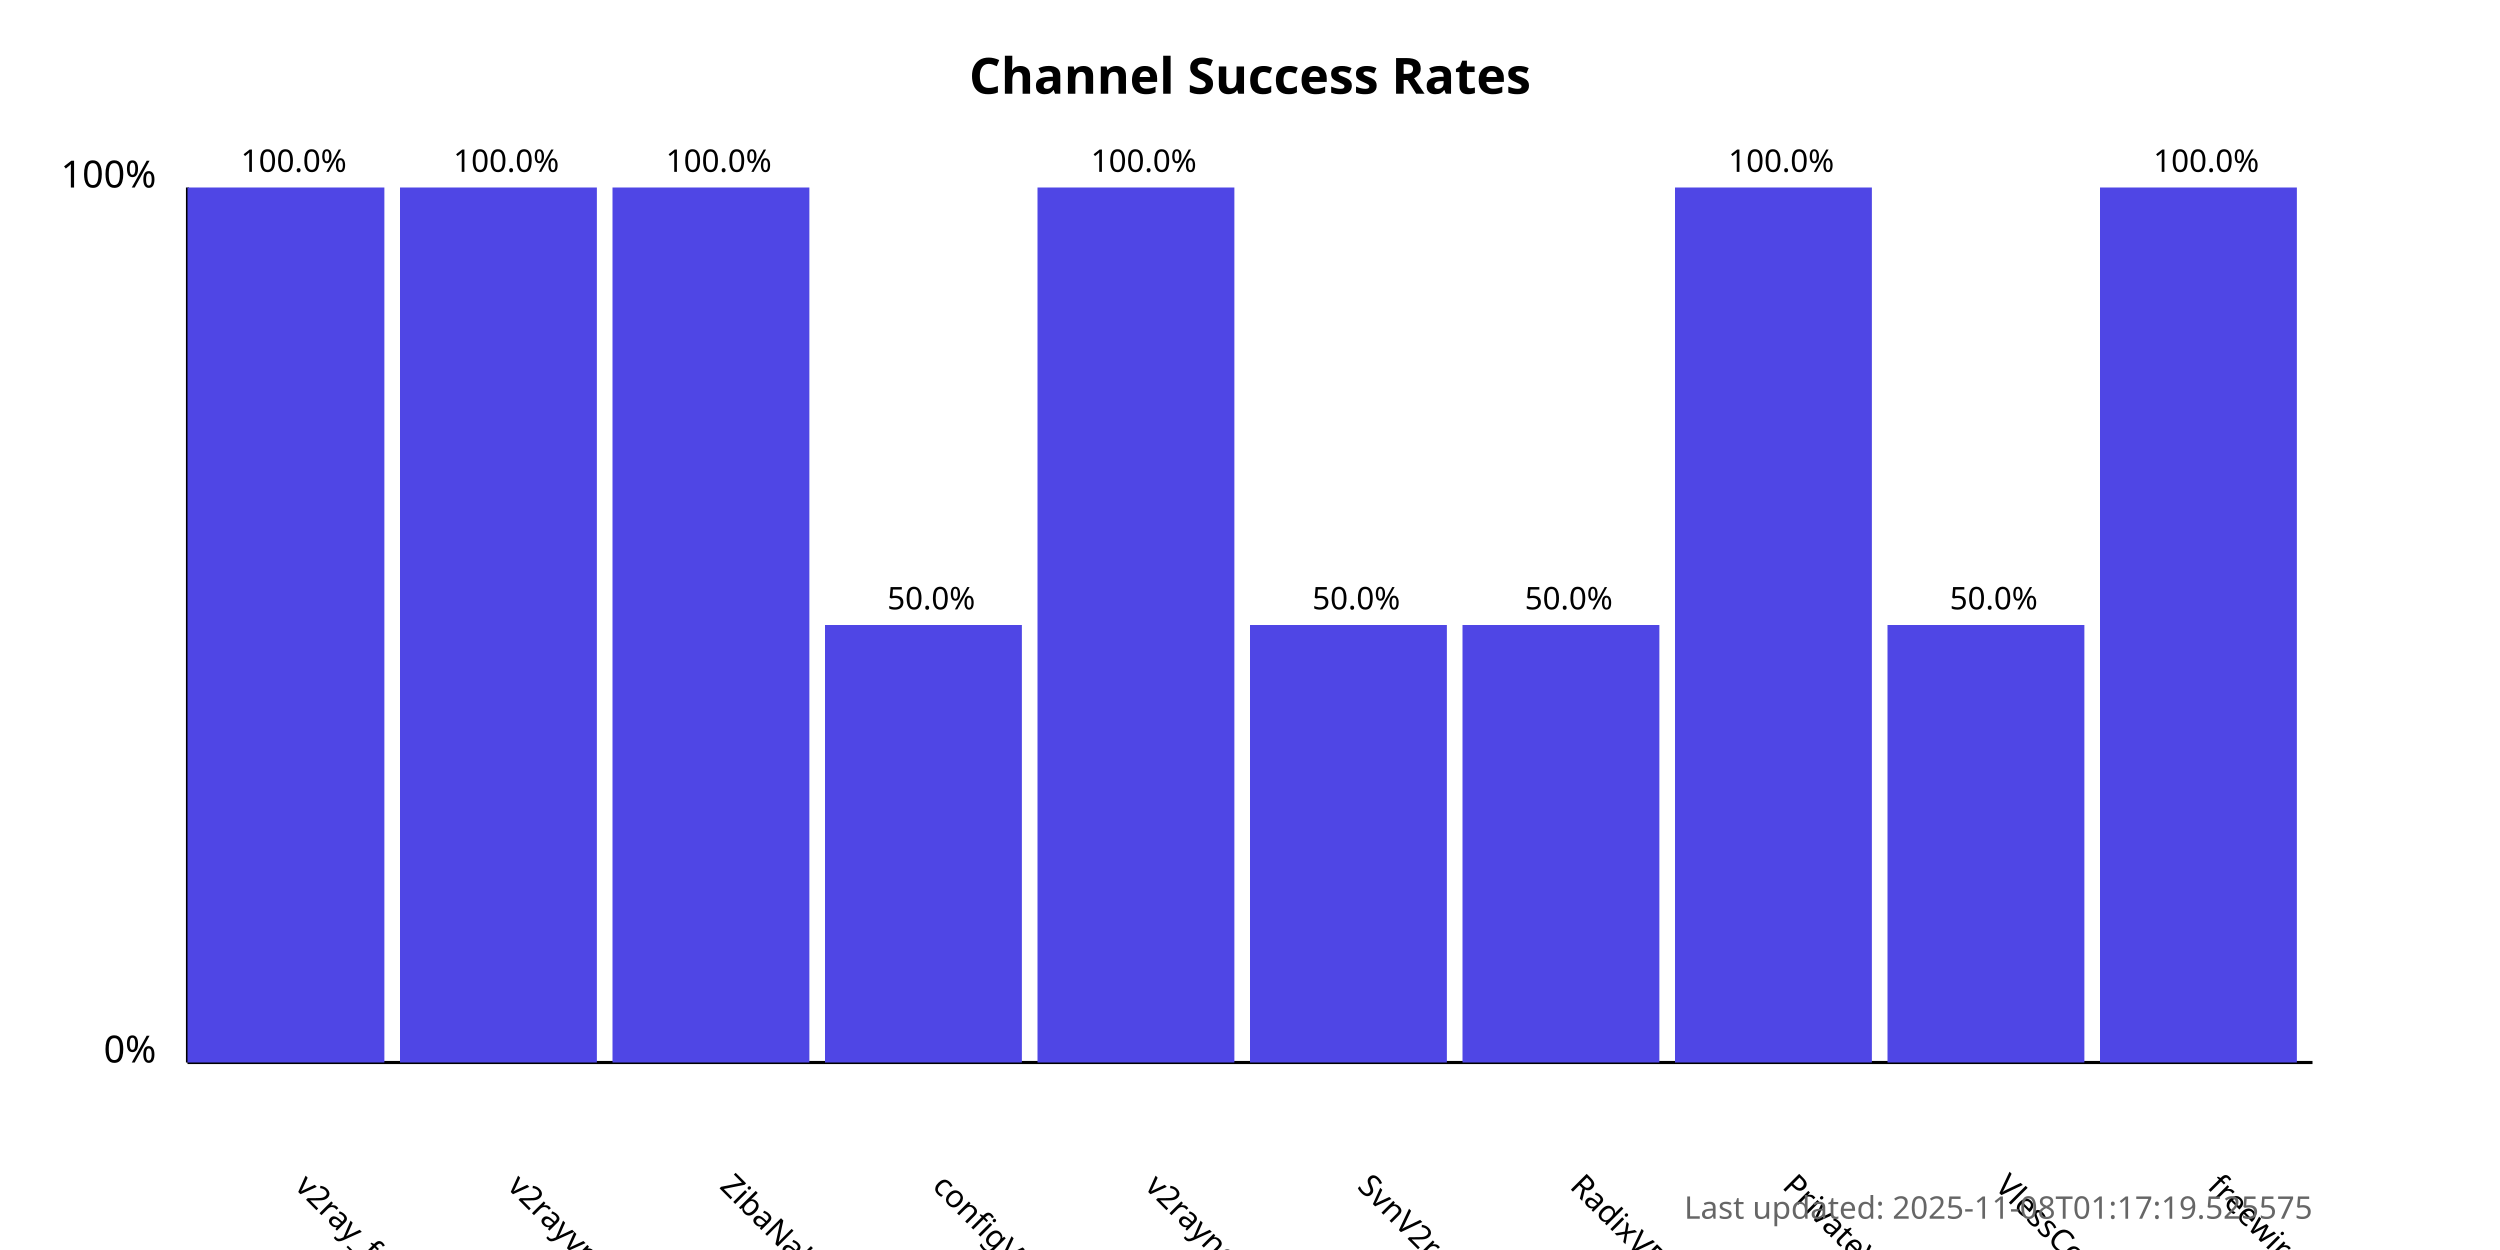
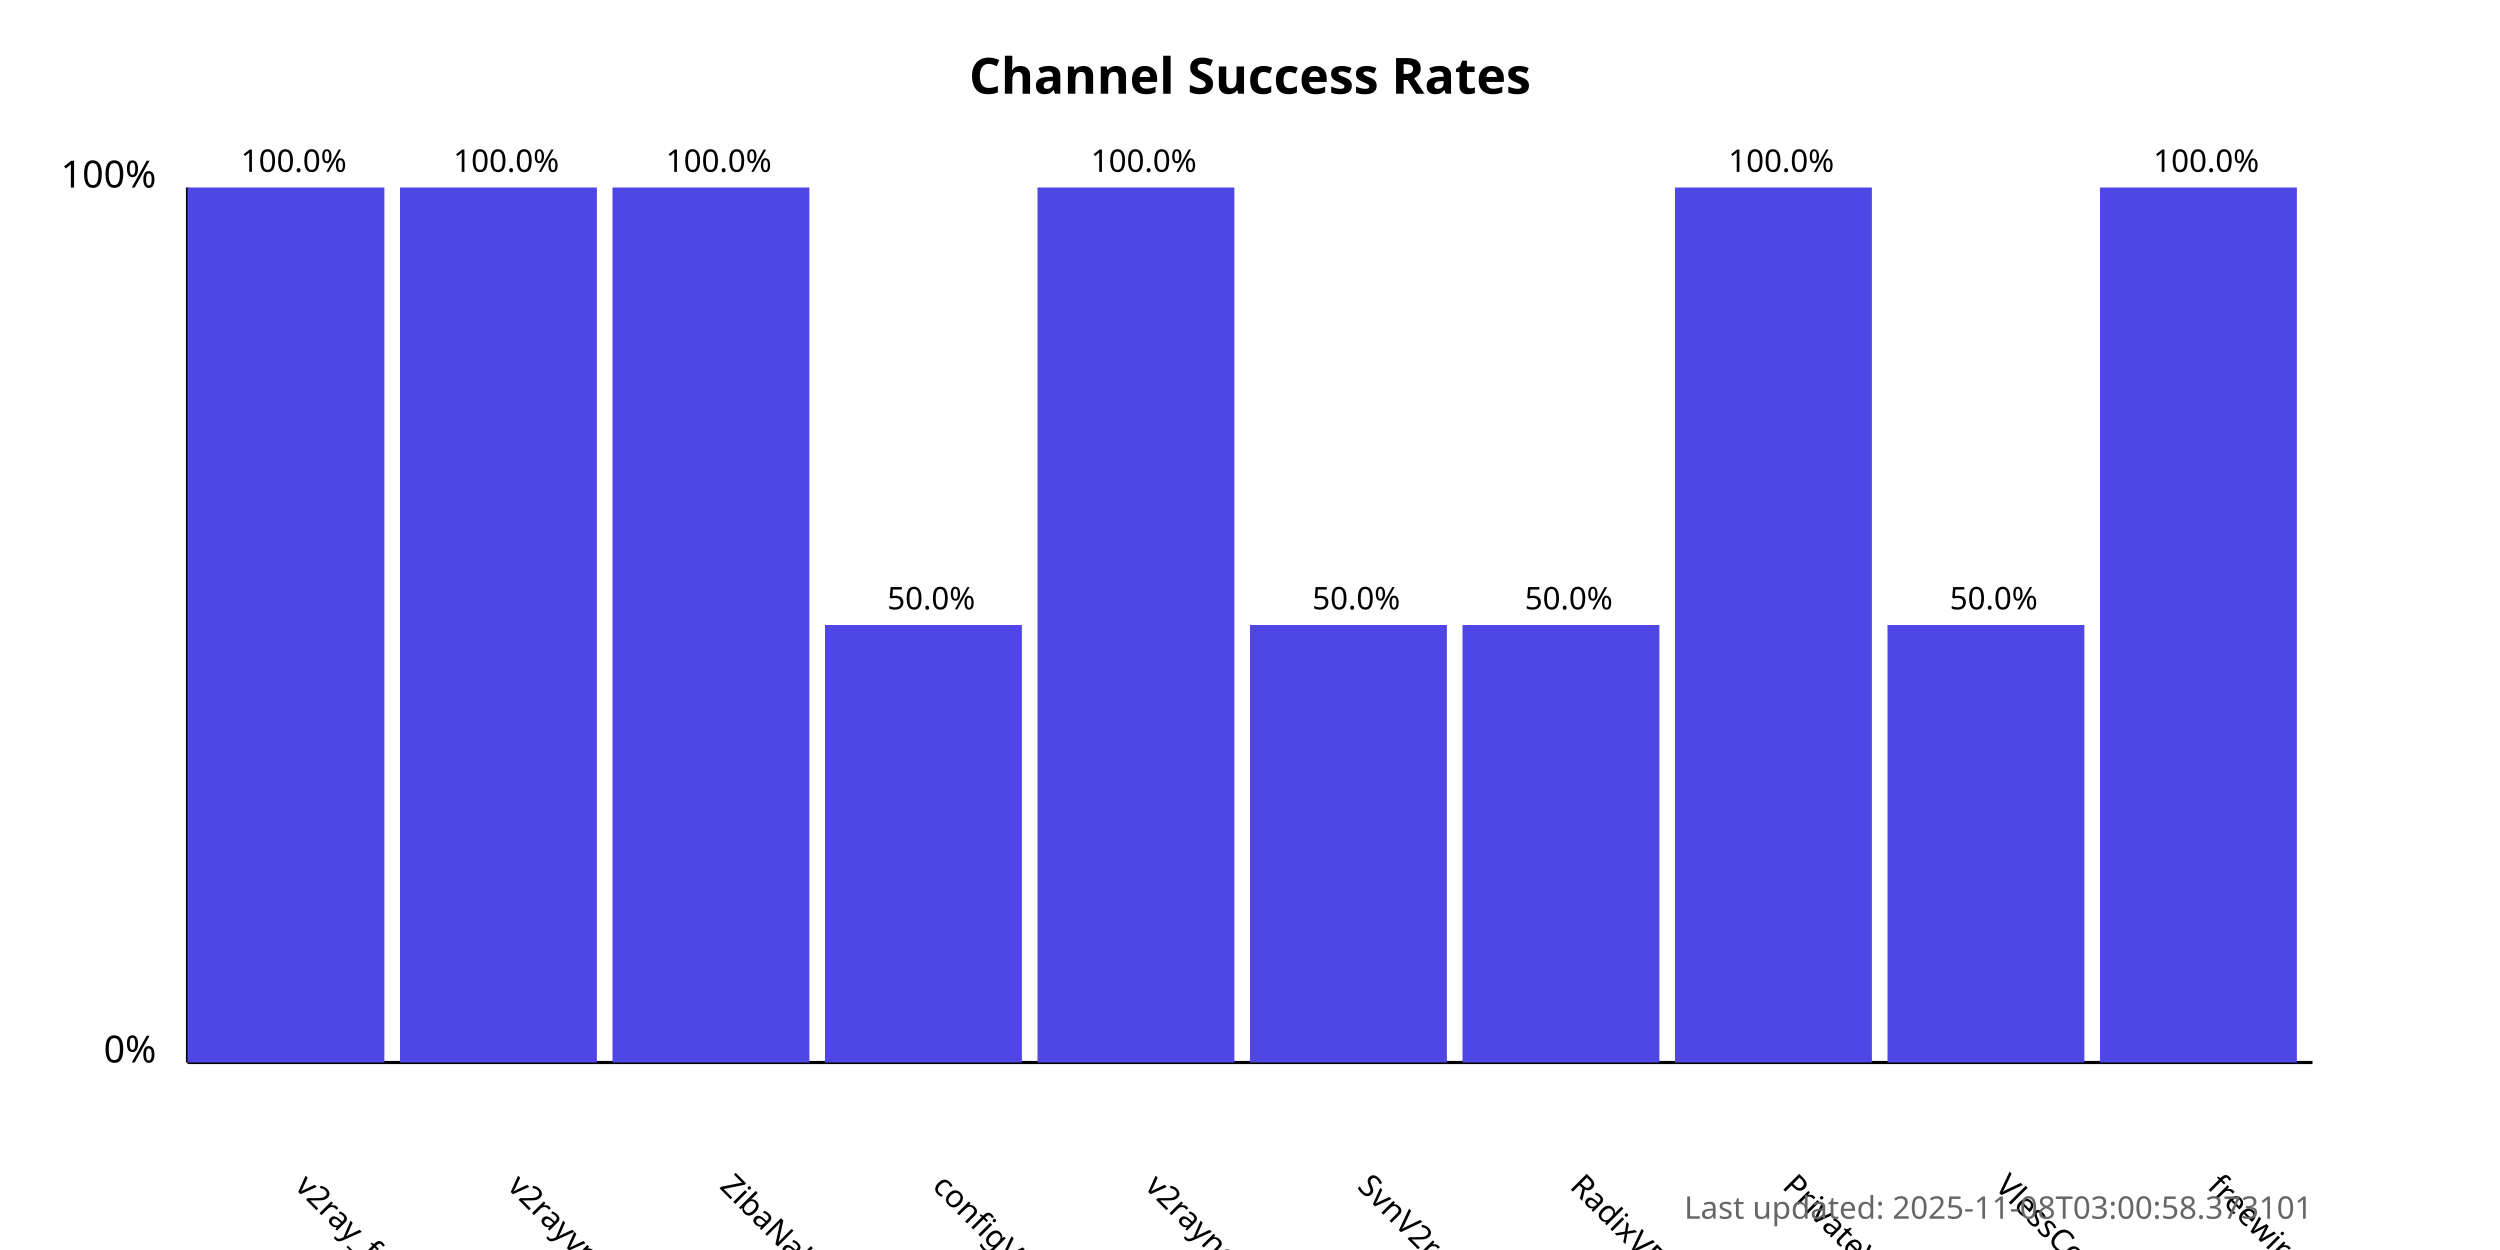
<svg xmlns="http://www.w3.org/2000/svg" width="800" height="400">
  <style>
            .chart-title { font: bold 16px sans-serif; }
            .axis-label { font: 12px sans-serif; }
            .tick-label { font: 10px sans-serif; }
            .bar { fill: #4f46e5; }
            .bar:hover { fill: #6366f1; }
            .timestamp { font: 10px sans-serif; fill: #666; }
        </style>
  <text x="400.0" y="30" text-anchor="middle" class="chart-title">
            Channel Success Rates
        </text>
  <line x1="60" y1="340" x2="60" y2="60" stroke="black" stroke-width="1" />
  <line x1="60" y1="340" x2="740" y2="340" stroke="black" stroke-width="1" />
  <text x="50" y="340" text-anchor="end" class="axis-label">0%</text>
  <text x="50" y="60" text-anchor="end" class="axis-label">100%</text>
  <g>
    <rect x="60" y="60.0" width="63.0" height="280.0" class="bar" />
    <text x="94.0" y="380" transform="rotate(45, 94.0, 380)" text-anchor="start" class="tick-label">
                v2ray_free_conf
            </text>
    <text x="94.0" y="55.0" text-anchor="middle" class="tick-label">
                100.0%
            </text>
  </g>
  <g>
    <rect x="128.0" y="60.0" width="63.0" height="280.0" class="bar" />
    <text x="162.0" y="380" transform="rotate(45, 162.0, 380)" text-anchor="start" class="tick-label">
                v2rayvpno
            </text>
    <text x="162.0" y="55.0" text-anchor="middle" class="tick-label">
                100.0%
            </text>
  </g>
  <g>
    <rect x="196.0" y="60.0" width="63.0" height="280.0" class="bar" />
    <text x="230.0" y="380" transform="rotate(45, 230.0, 380)" text-anchor="start" class="tick-label">
                ZibaNabz
            </text>
    <text x="230.0" y="55.0" text-anchor="middle" class="tick-label">
                100.0%
            </text>
  </g>
  <g>
    <rect x="264.0" y="200.0" width="63.0" height="140.0" class="bar" />
    <text x="298.0" y="380" transform="rotate(45, 298.0, 380)" text-anchor="start" class="tick-label">
                configV2rayForFree
            </text>
    <text x="298.0" y="195.0" text-anchor="middle" class="tick-label">
                50.0%
            </text>
  </g>
  <g>
    <rect x="332.0" y="60.0" width="63.0" height="280.0" class="bar" />
    <text x="366.0" y="380" transform="rotate(45, 366.0, 380)" text-anchor="start" class="tick-label">
                v2rayngvpn
            </text>
    <text x="366.0" y="55.0" text-anchor="middle" class="tick-label">
                100.0%
            </text>
  </g>
  <g>
    <rect x="400.0" y="200.0" width="63.0" height="140.0" class="bar" />
    <text x="434.0" y="380" transform="rotate(45, 434.0, 380)" text-anchor="start" class="tick-label">
                SvnV2ray
            </text>
    <text x="434.0" y="195.0" text-anchor="middle" class="tick-label">
                50.0%
            </text>
  </g>
  <g>
    <rect x="468.0" y="200.0" width="63.0" height="140.0" class="bar" />
    <text x="502.0" y="380" transform="rotate(45, 502.0, 380)" text-anchor="start" class="tick-label">
                RadixVPN
            </text>
    <text x="502.0" y="195.0" text-anchor="middle" class="tick-label">
                50.0%
            </text>
  </g>
  <g>
    <rect x="536.0" y="60.0" width="63.0" height="280.0" class="bar" />
    <text x="570.0" y="380" transform="rotate(45, 570.0, 380)" text-anchor="start" class="tick-label">
                PrivateVPNs
            </text>
    <text x="570.0" y="55.0" text-anchor="middle" class="tick-label">
                100.0%
            </text>
  </g>
  <g>
    <rect x="604.0" y="200.0" width="63.0" height="140.0" class="bar" />
    <text x="638.0" y="380" transform="rotate(45, 638.0, 380)" text-anchor="start" class="tick-label">
                VlessConfig
            </text>
    <text x="638.0" y="195.0" text-anchor="middle" class="tick-label">
                50.0%
            </text>
  </g>
  <g>
    <rect x="672.0" y="60.0" width="63.0" height="280.0" class="bar" />
    <text x="706.0" y="380" transform="rotate(45, 706.0, 380)" text-anchor="start" class="tick-label">
                freewireguard
            </text>
    <text x="706.0" y="55.0" text-anchor="middle" class="tick-label">
                100.0%
            </text>
  </g>
  <text x="740" y="390" text-anchor="end" class="timestamp">
-             Last updated: 2025-11-08T01:17:19.525575
+             Last updated: 2025-11-08T03:00:58.373101
        </text>
</svg>
